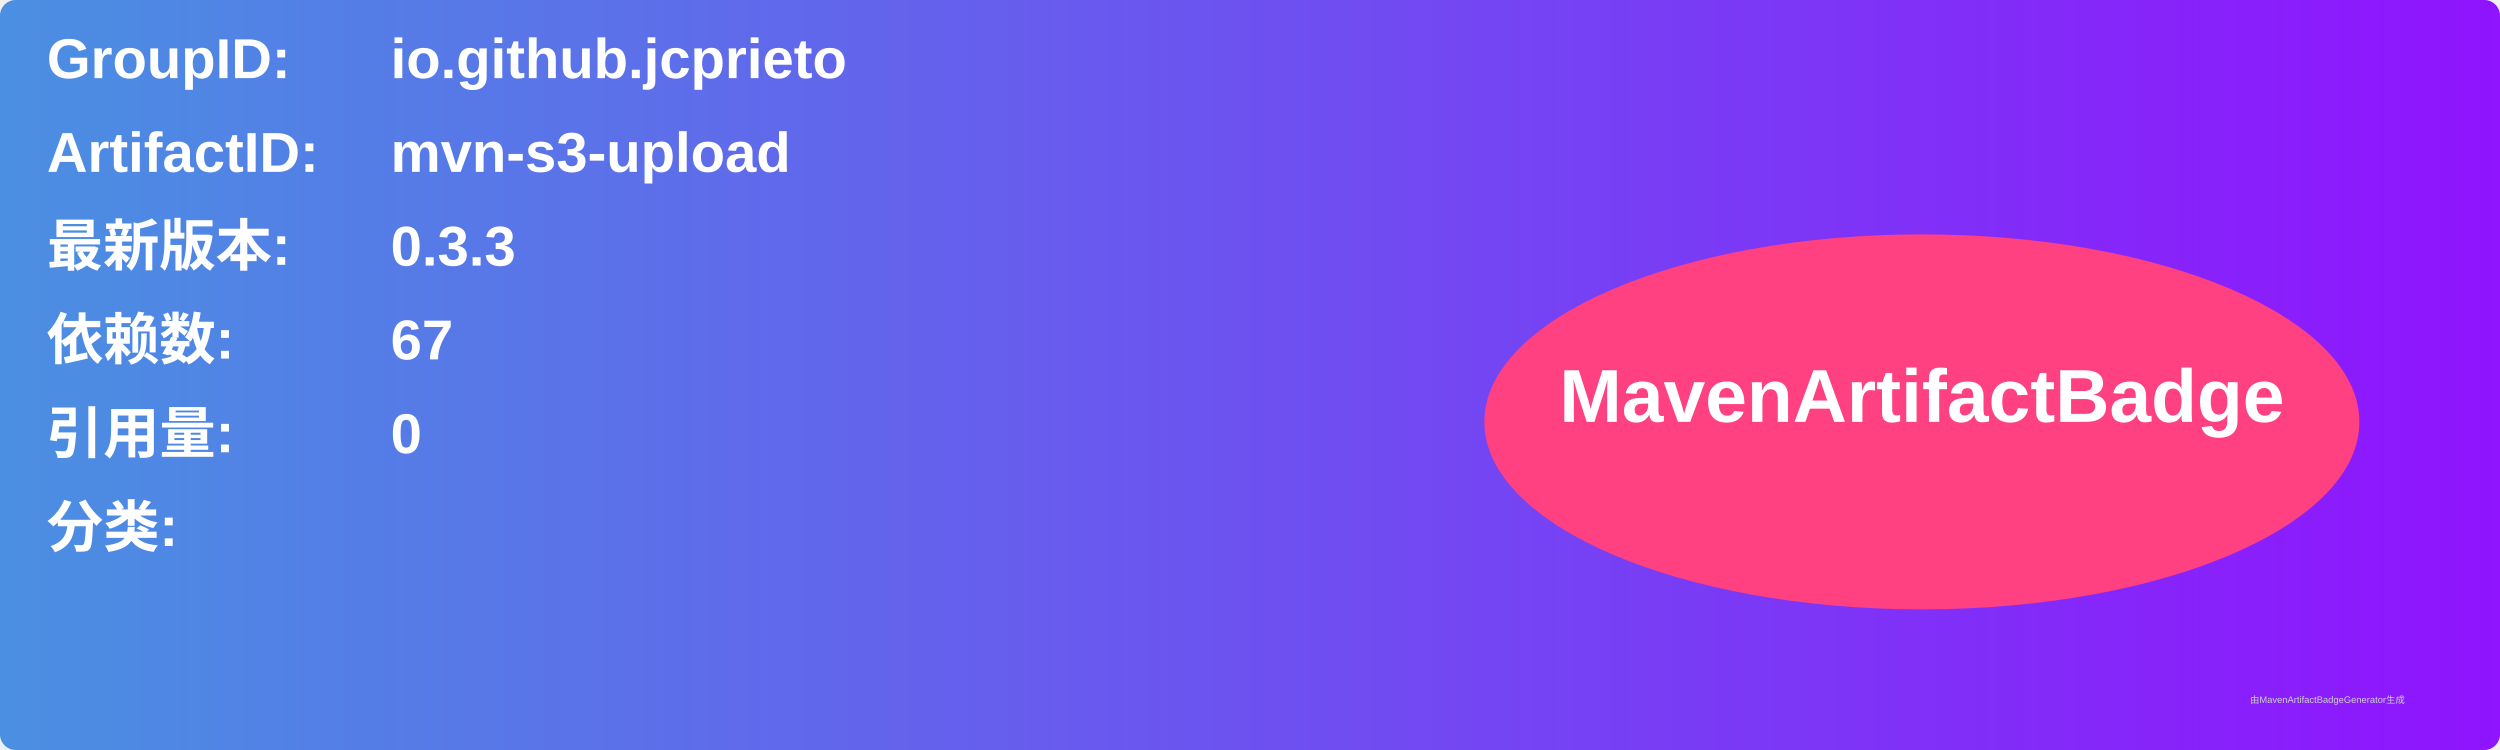
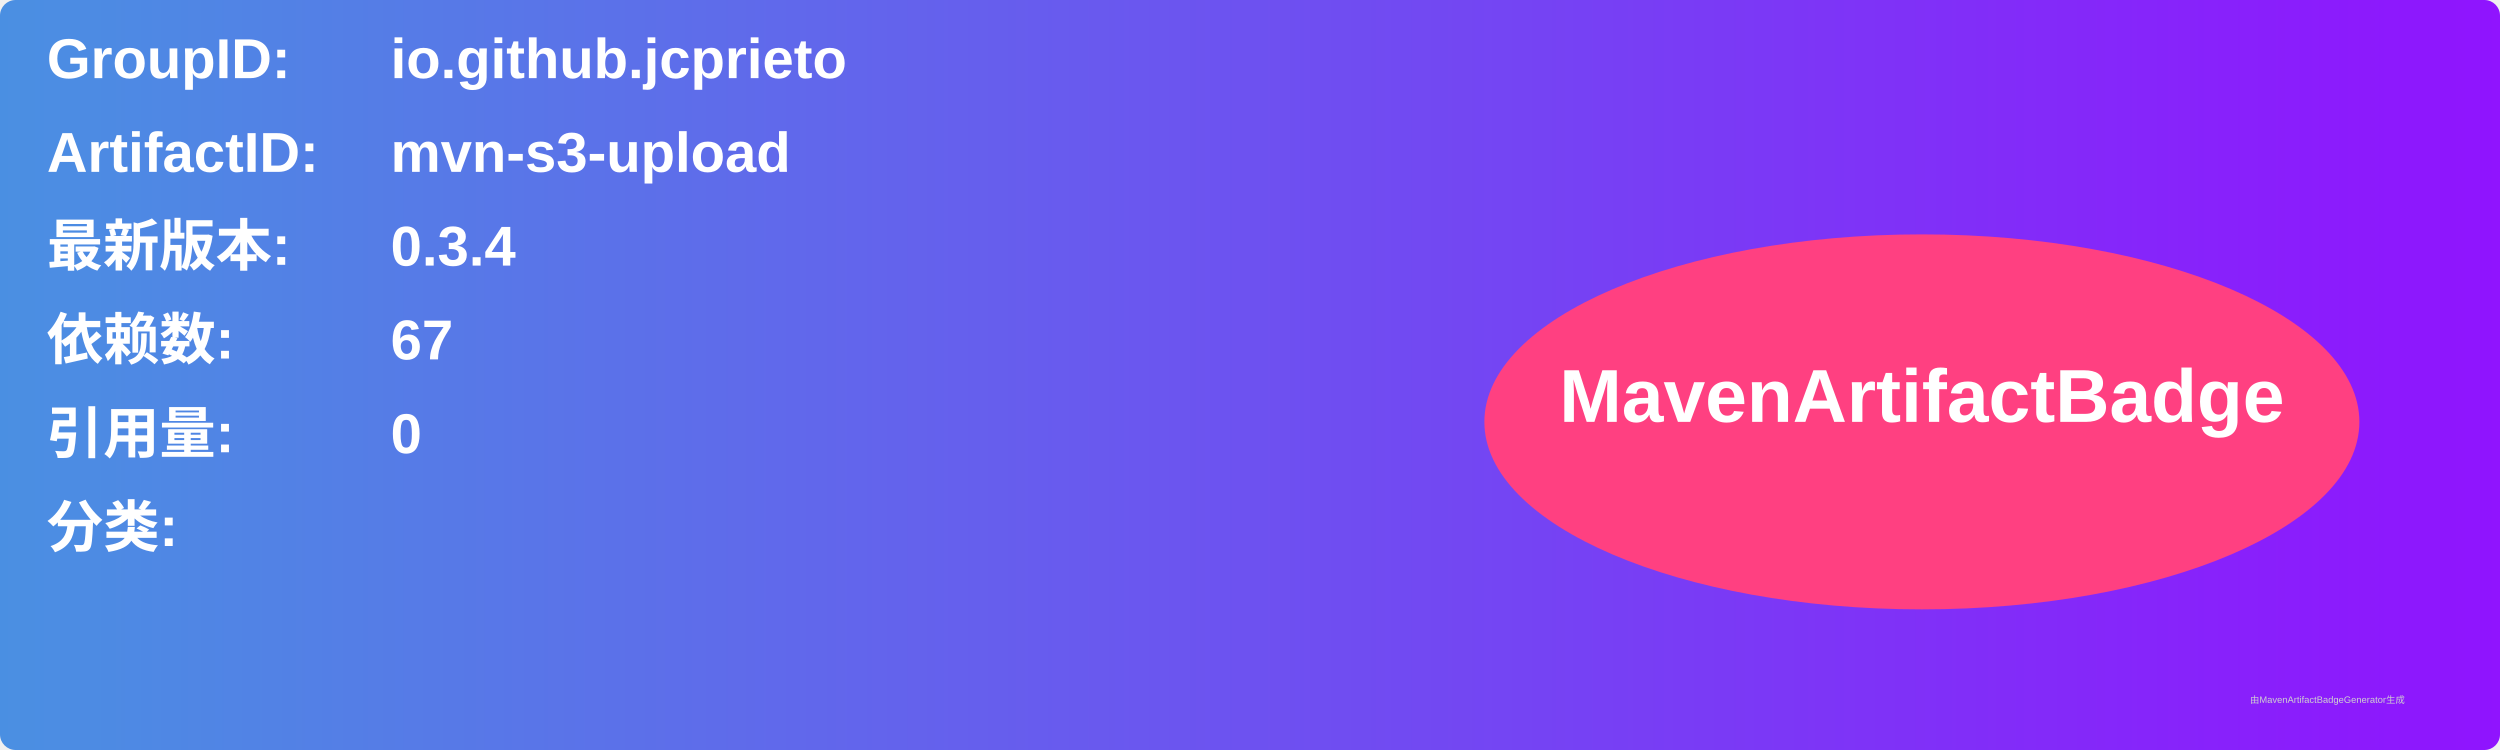
<svg xmlns="http://www.w3.org/2000/svg" width="800" height="240" viewBox="0 0 800 240">
  <linearGradient id="grad" x1="0%" y1="0%" x2="100%" y2="0%">
    <stop offset="0%" stop-color="#4a90e2" />
    <stop offset="100%" stop-color="#9013fe" />
  </linearGradient>
  <rect width="100%" height="100%" rx="5" ry="5" fill="url(#grad)" />
  <g transform="translate(15, 15)">
    <text x="0" y="10" font-family="Arial" font-size="18" fill="white" font-weight="bold" width="260">GroupID:</text>
    <text x="110" y="10" font-family="Arial" font-size="18" fill="white" font-weight="bold" width="460">io.github.jcprieto</text>
    <text x="0" y="40" font-family="Arial" font-size="18" fill="white" font-weight="bold" width="260">ArtifactID:</text>
    <text x="110" y="40" font-family="Arial" font-size="18" fill="white" font-weight="bold" width="460">mvn-s3-upload</text>
    <text x="0" y="70" font-family="Arial" font-size="18" fill="white" font-weight="bold">最新版本:</text>
    <text x="110" y="70" font-family="Arial" font-size="18" fill="white" font-weight="bold">
-       <tspan font-weight="bold">0.3.3</tspan>
+       <tspan font-weight="bold">0.3.4</tspan>
    </text>
    <text x="0" y="100" font-family="Arial" font-size="18" fill="white" font-weight="bold">依赖数: </text>
    <text x="110" y="100" font-family="Arial" font-size="18" fill="white">
      <tspan font-weight="bold">67</tspan>
    </text>
    <text x="0" y="130" font-family="Arial" font-size="18" fill="white" font-weight="bold">引用量: </text>
    <text x="110" y="130" font-family="Arial" font-size="18" fill="white">
      <tspan font-weight="bold">0</tspan>
    </text>
    <text x="0" y="160" font-family="Arial" font-size="18" fill="white" font-weight="bold">分类:</text>
    <text x="10" y="190" font-family="Arial" font-size="10" fill="white">
      <tspan font-weight="bold" />
    </text>
    <ellipse cx="600" cy="120" rx="140" ry="60" fill="#ff4081" />
    <text x="600" y="120" text-anchor="middle" font-family="Arial" font-size="24" fill="white" font-weight="bold">MavenArtifactBadge</text>
  </g>
  <text x="720" y="225" font-family="Arial" font-size="3" fill="#d0d0d0">由MavenArtifactBadgeGenerator生成</text>
</svg>
